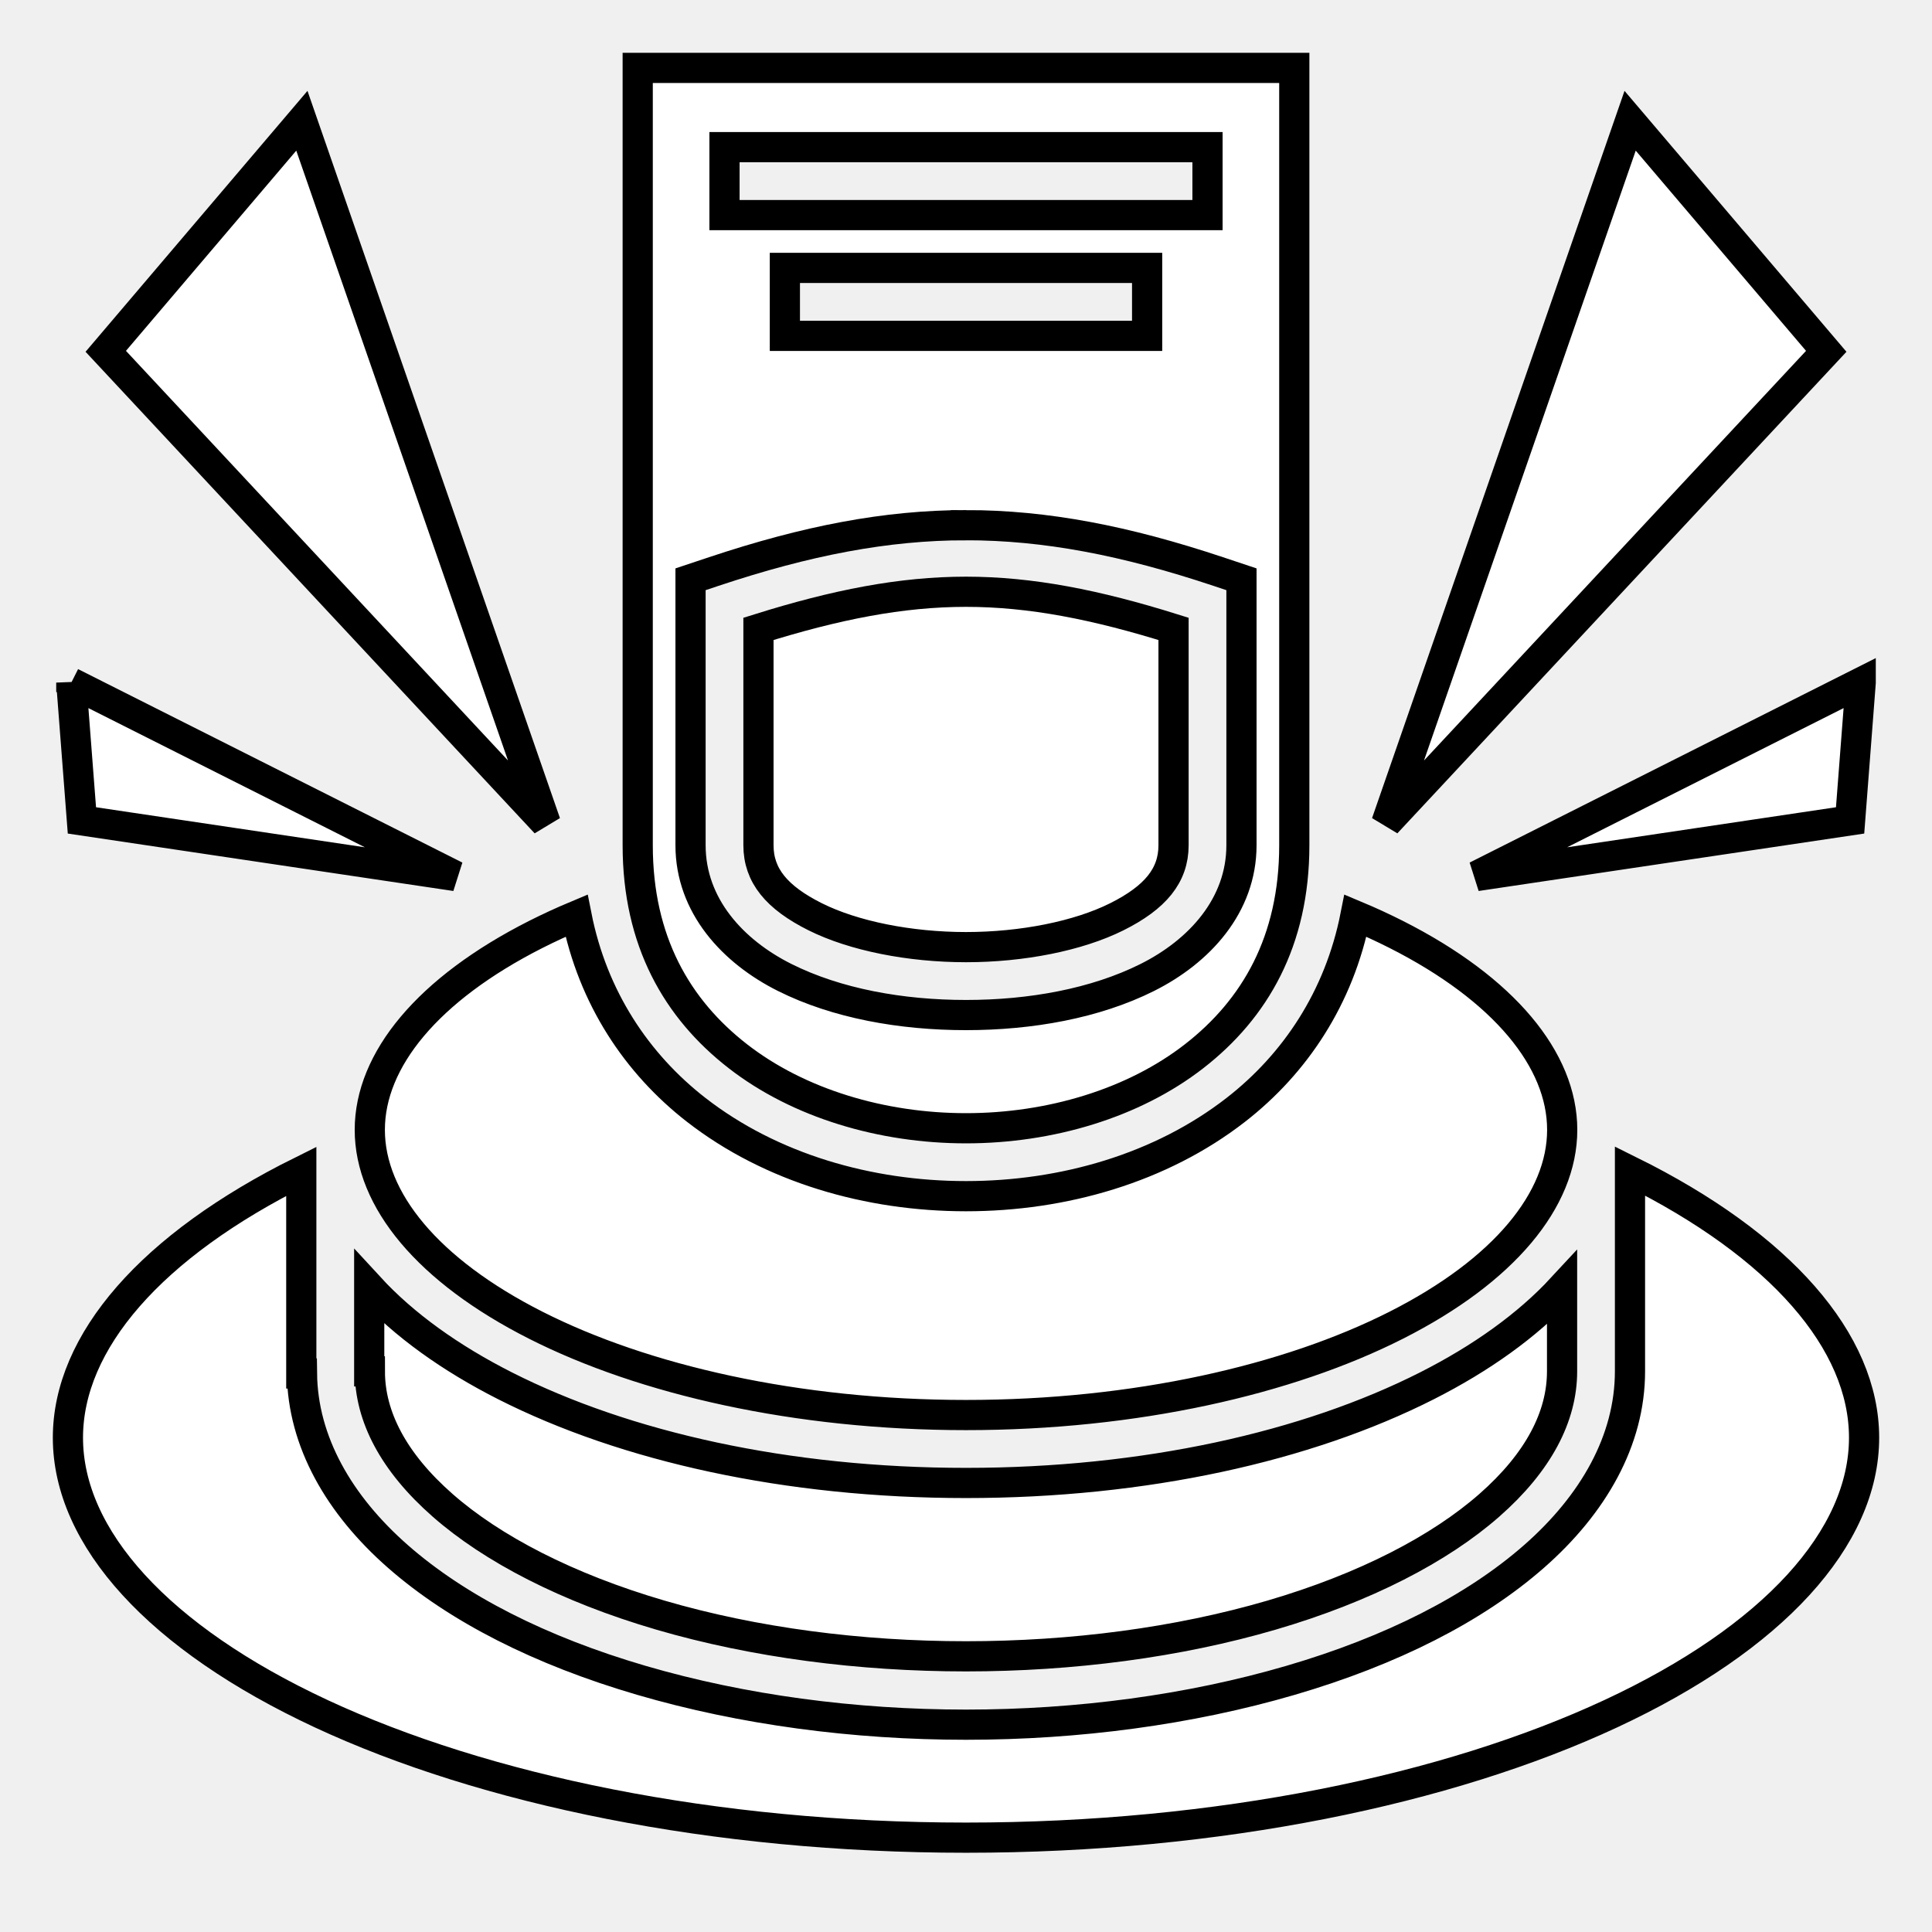
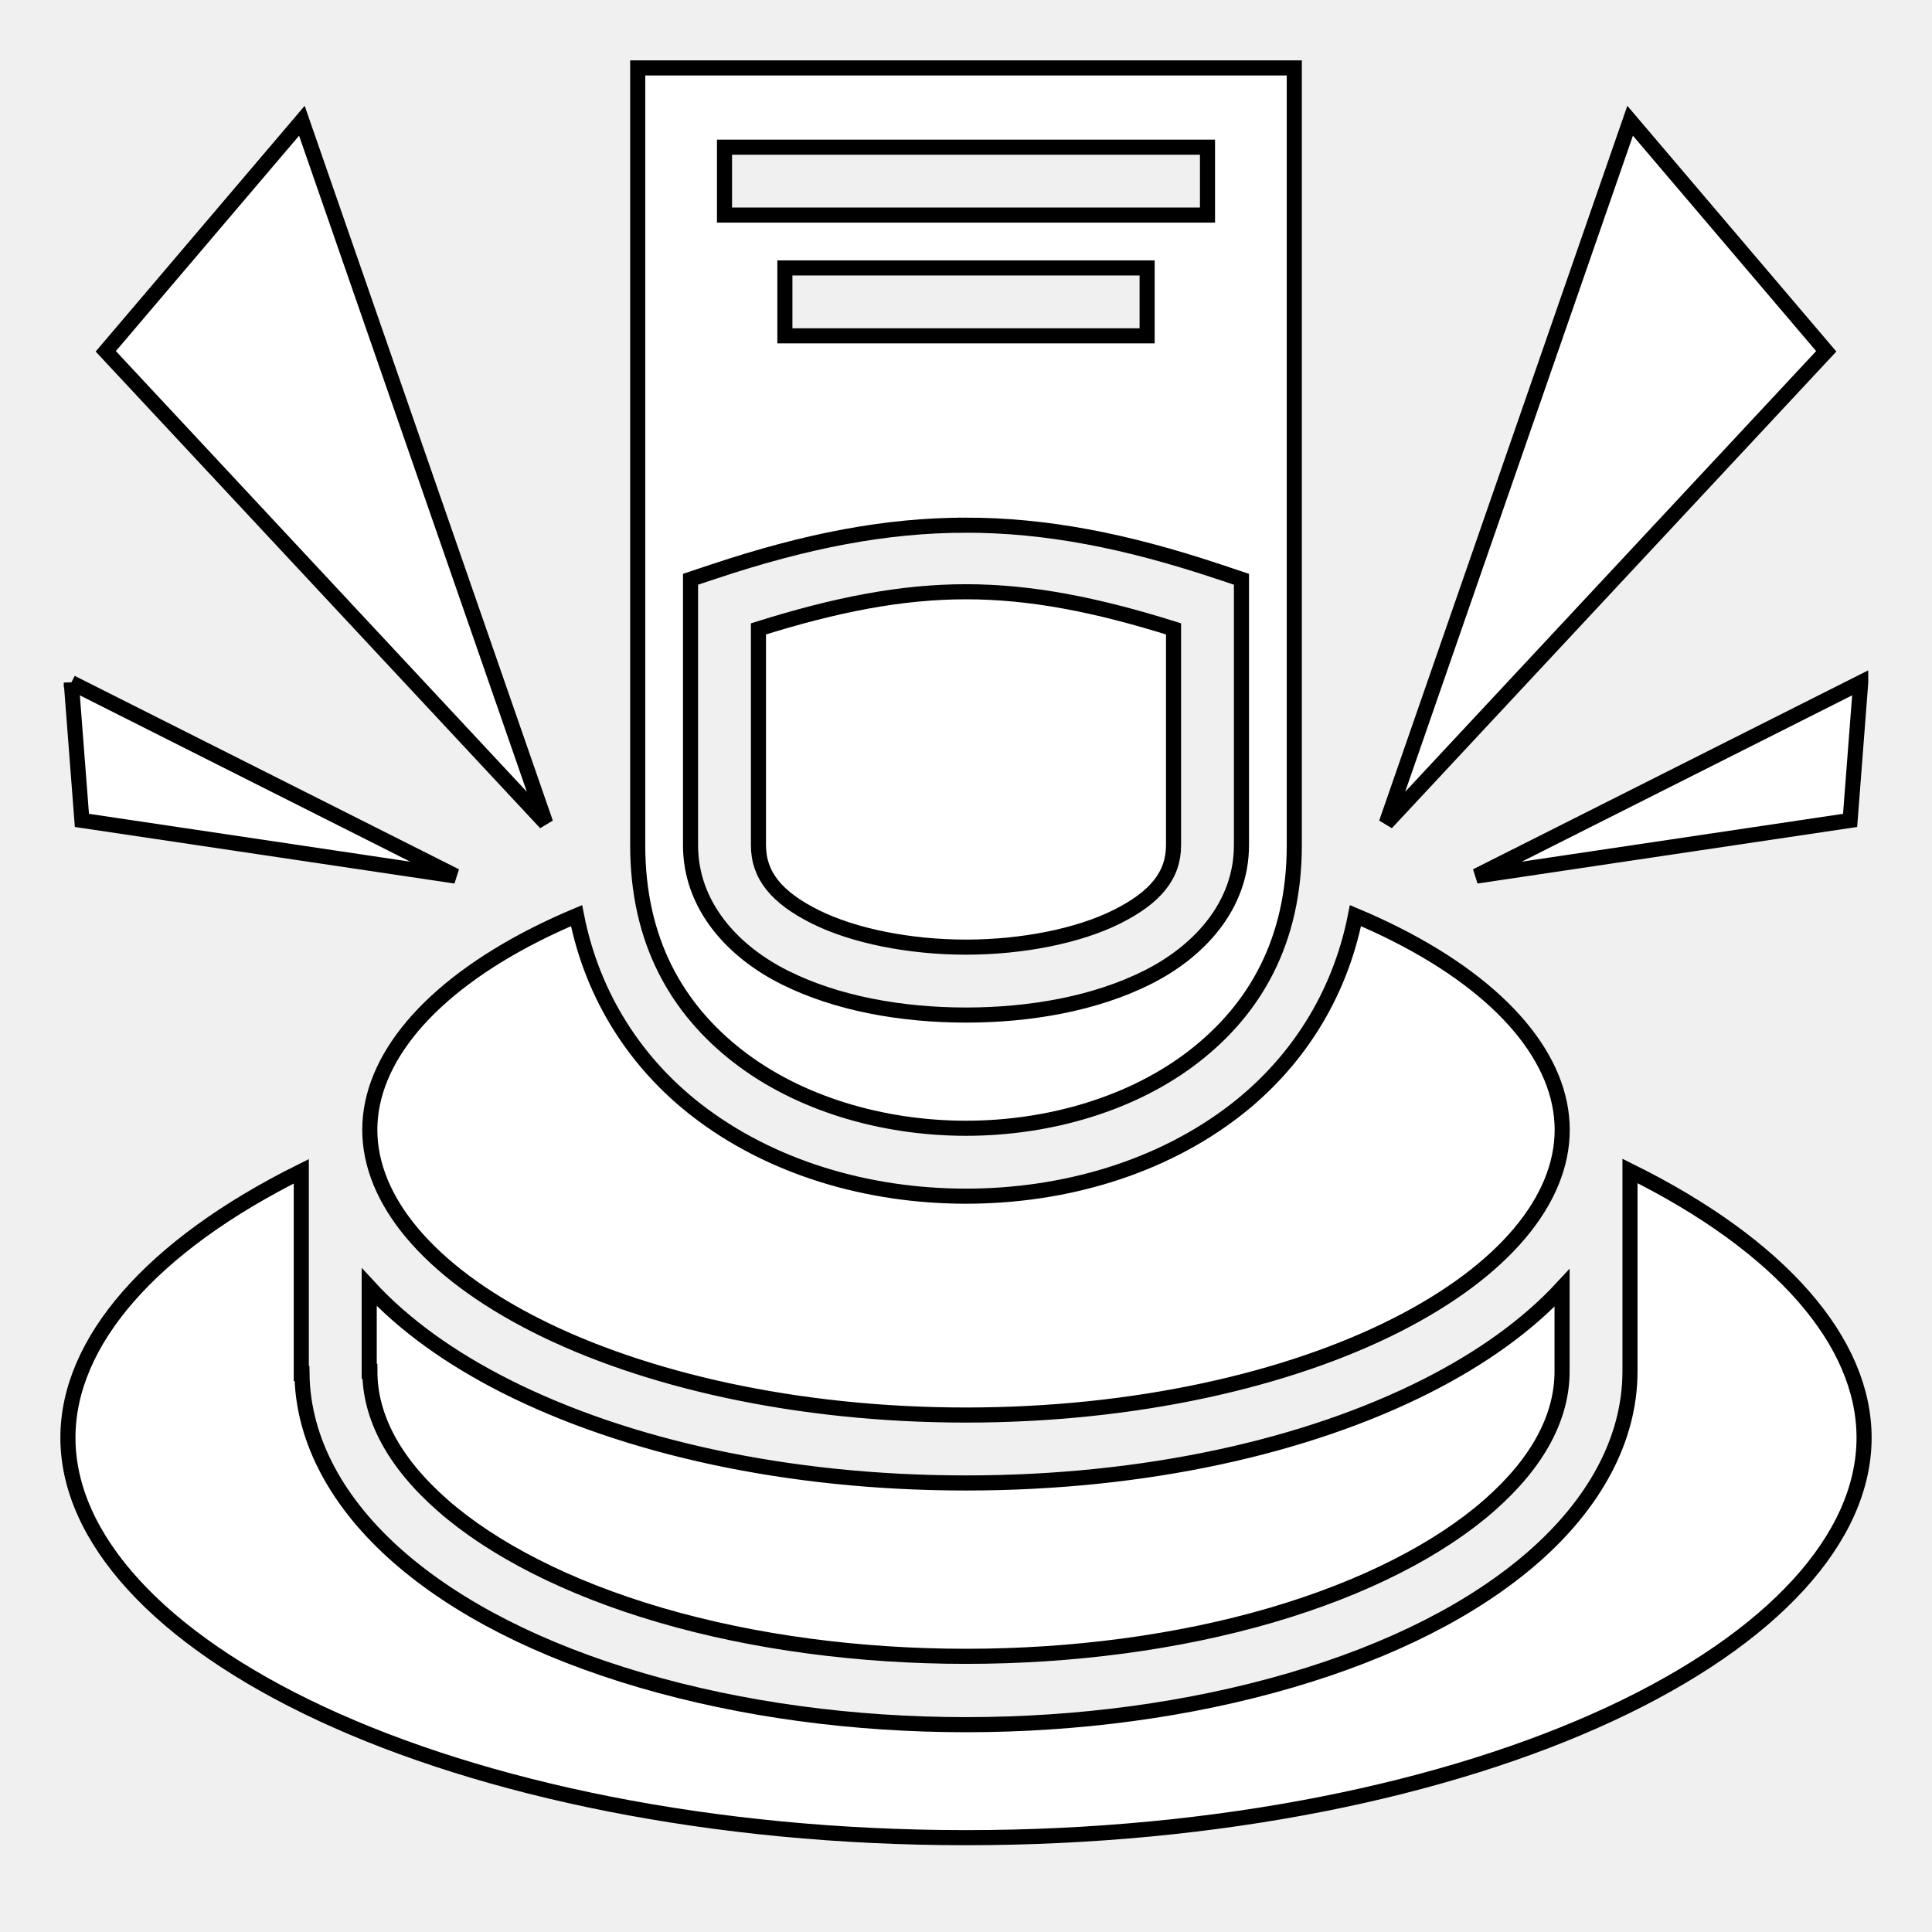
<svg xmlns="http://www.w3.org/2000/svg" viewBox="0 0 512 512" style="height: 512px; width: 512px;">
  <g class="" transform="translate(0,0)" style="touch-action: none;">
-     <path d="M169 18v206c0 25.43 10.438 43.384 26.525 55.896C211.613 292.41 233.75 299 256 299s44.387-6.59 60.475-19.104C332.562 267.384 343 249.43 343 224V18H169zM80 32L28.027 93.102l116.586 125.015L80 32zm352 0l-64.613 186.117L483.973 93.102 432 32zm-240 7h128v18H192V39zm16 32h96v18h-96V71zm48 68.178c21.138 0 42.276 4.093 66.846 12.283l6.154 2.054V224c0 16-11.186 28.156-24.975 35.05-13.788 6.895-30.9 9.95-48.025 9.95s-34.237-3.055-48.025-9.95C194.185 252.157 183 240 183 224v-70.486l6.154-2.053c24.57-8.19 45.708-12.282 66.846-12.282zm0 17.644c-17.133 0-34.442 3.394-55 9.838V224c0 8 4.814 13.844 15.025 18.95 10.212 5.105 25.1 8.05 39.975 8.05s29.763-2.945 39.975-8.05C306.185 237.843 311 232 311 224v-57.34c-20.558-6.444-37.867-9.838-55-9.838zm-237.104 24.07l2.81 36.522 99.028 14.75-101.838-51.27zm474.208 0l-101.838 51.272 99.03-14.75 2.808-36.52zm-340.317 61.762a168.22 168.22 0 0 0-10.807 4.983C113.406 262.11 98 280.863 98 299.417c0 18.556 15.406 37.308 43.98 51.78C170.555 365.67 211.116 375 256 375s85.445-9.33 114.02-23.803c28.574-14.472 43.98-33.224 43.98-51.78 0-18.554-15.406-37.308-43.98-51.78a168.22 168.22 0 0 0-10.807-4.983c-4.294 21.785-16.024 39.266-31.688 51.45C307.613 309.59 281.75 317 256 317c-25.75 0-51.613-7.41-71.525-22.896-15.664-12.184-27.394-29.665-31.688-51.45zm279.176 67.657v53.108c0 18.27-9.684 35.238-25.434 49.057-15.75 13.818-37.74 24.997-64.526 32.832-53.573 15.668-118.452 15.668-172.025 0-26.788-7.835-48.777-19.014-64.527-32.832-15.586-13.676-25.227-30.438-25.426-48.49h-.18v-53.58C40.076 330.146 18 355.583 18 381.006c0 26.53 24.032 53.084 67.143 73.155C128.253 474.23 188.925 487 256 487s127.747-12.77 170.857-32.84C469.967 434.09 494 407.535 494 381.004c0-25.463-22.147-50.94-62.037-70.693zm-334.117 30.8v22.308h.172c0 11.95 6.228 24.05 19.306 35.525 13.078 11.475 32.832 21.81 57.707 29.086 49.75 14.55 112.17 14.55 161.92 0 24.876-7.276 44.63-17.612 57.708-29.087 13.078-11.475 19.305-23.575 19.305-35.525V341.32c-9.224 9.965-21.516 18.697-35.81 25.936C346.288 383.396 303.35 393 256 393s-90.287-9.604-122.154-25.744c-14.393-7.29-26.756-16.093-36-26.145z" fill="#fff" fill-opacity="1" stroke="#000000" stroke-opacity="1" stroke-width="8" />
+     <path d="M169 18v206c0 25.43 10.438 43.384 26.525 55.896C211.613 292.41 233.75 299 256 299s44.387-6.59 60.475-19.104C332.562 267.384 343 249.43 343 224V18H169zM80 32L28.027 93.102l116.586 125.015L80 32zm352 0l-64.613 186.117L483.973 93.102 432 32zm-240 7h128v18H192V39zm16 32h96v18h-96V71zm48 68.178c21.138 0 42.276 4.093 66.846 12.283l6.154 2.054V224c0 16-11.186 28.156-24.975 35.05-13.788 6.895-30.9 9.95-48.025 9.95s-34.237-3.055-48.025-9.95C194.185 252.157 183 240 183 224v-70.486l6.154-2.053c24.57-8.19 45.708-12.282 66.846-12.282zm0 17.644c-17.133 0-34.442 3.394-55 9.838V224c0 8 4.814 13.844 15.025 18.95 10.212 5.105 25.1 8.05 39.975 8.05s29.763-2.945 39.975-8.05C306.185 237.843 311 232 311 224v-57.34c-20.558-6.444-37.867-9.838-55-9.838zm-237.104 24.07l2.81 36.522 99.028 14.75-101.838-51.27zm474.208 0l-101.838 51.272 99.03-14.75 2.808-36.52zm-340.317 61.762a168.22 168.22 0 0 0-10.807 4.983C113.406 262.11 98 280.863 98 299.417c0 18.556 15.406 37.308 43.98 51.78C170.555 365.67 211.116 375 256 375s85.445-9.33 114.02-23.803c28.574-14.472 43.98-33.224 43.98-51.78 0-18.554-15.406-37.308-43.98-51.78a168.22 168.22 0 0 0-10.807-4.983c-4.294 21.785-16.024 39.266-31.688 51.45C307.613 309.59 281.75 317 256 317c-25.75 0-51.613-7.41-71.525-22.896-15.664-12.184-27.394-29.665-31.688-51.45zm279.176 67.657v53.108c0 18.27-9.684 35.238-25.434 49.057-15.75 13.818-37.74 24.997-64.526 32.832-53.573 15.668-118.452 15.668-172.025 0-26.788-7.835-48.777-19.014-64.527-32.832-15.586-13.676-25.227-30.438-25.426-48.49h-.18v-53.58C40.076 330.146 18 355.583 18 381.006c0 26.53 24.032 53.084 67.143 73.155C128.253 474.23 188.925 487 256 487s127.747-12.77 170.857-32.84C469.967 434.09 494 407.535 494 381.004c0-25.463-22.147-50.94-62.037-70.693zm-334.117 30.8v22.308h.172c0 11.95 6.228 24.05 19.306 35.525 13.078 11.475 32.832 21.81 57.707 29.086 49.75 14.55 112.17 14.55 161.92 0 24.876-7.276 44.63-17.612 57.708-29.087 13.078-11.475 19.305-23.575 19.305-35.525V341.32c-9.224 9.965-21.516 18.697-35.81 25.936C346.288 383.396 303.35 393 256 393s-90.287-9.604-122.154-25.744c-14.393-7.29-26.756-16.093-36-26.145z" fill="#fff" fill-opacity="1" stroke="#000000" stroke-opacity="1" stroke-width="4" transform="translate(512, 512) scale(-1, -1) rotate(-180, 256, 256)" />
  </g>
</svg>
